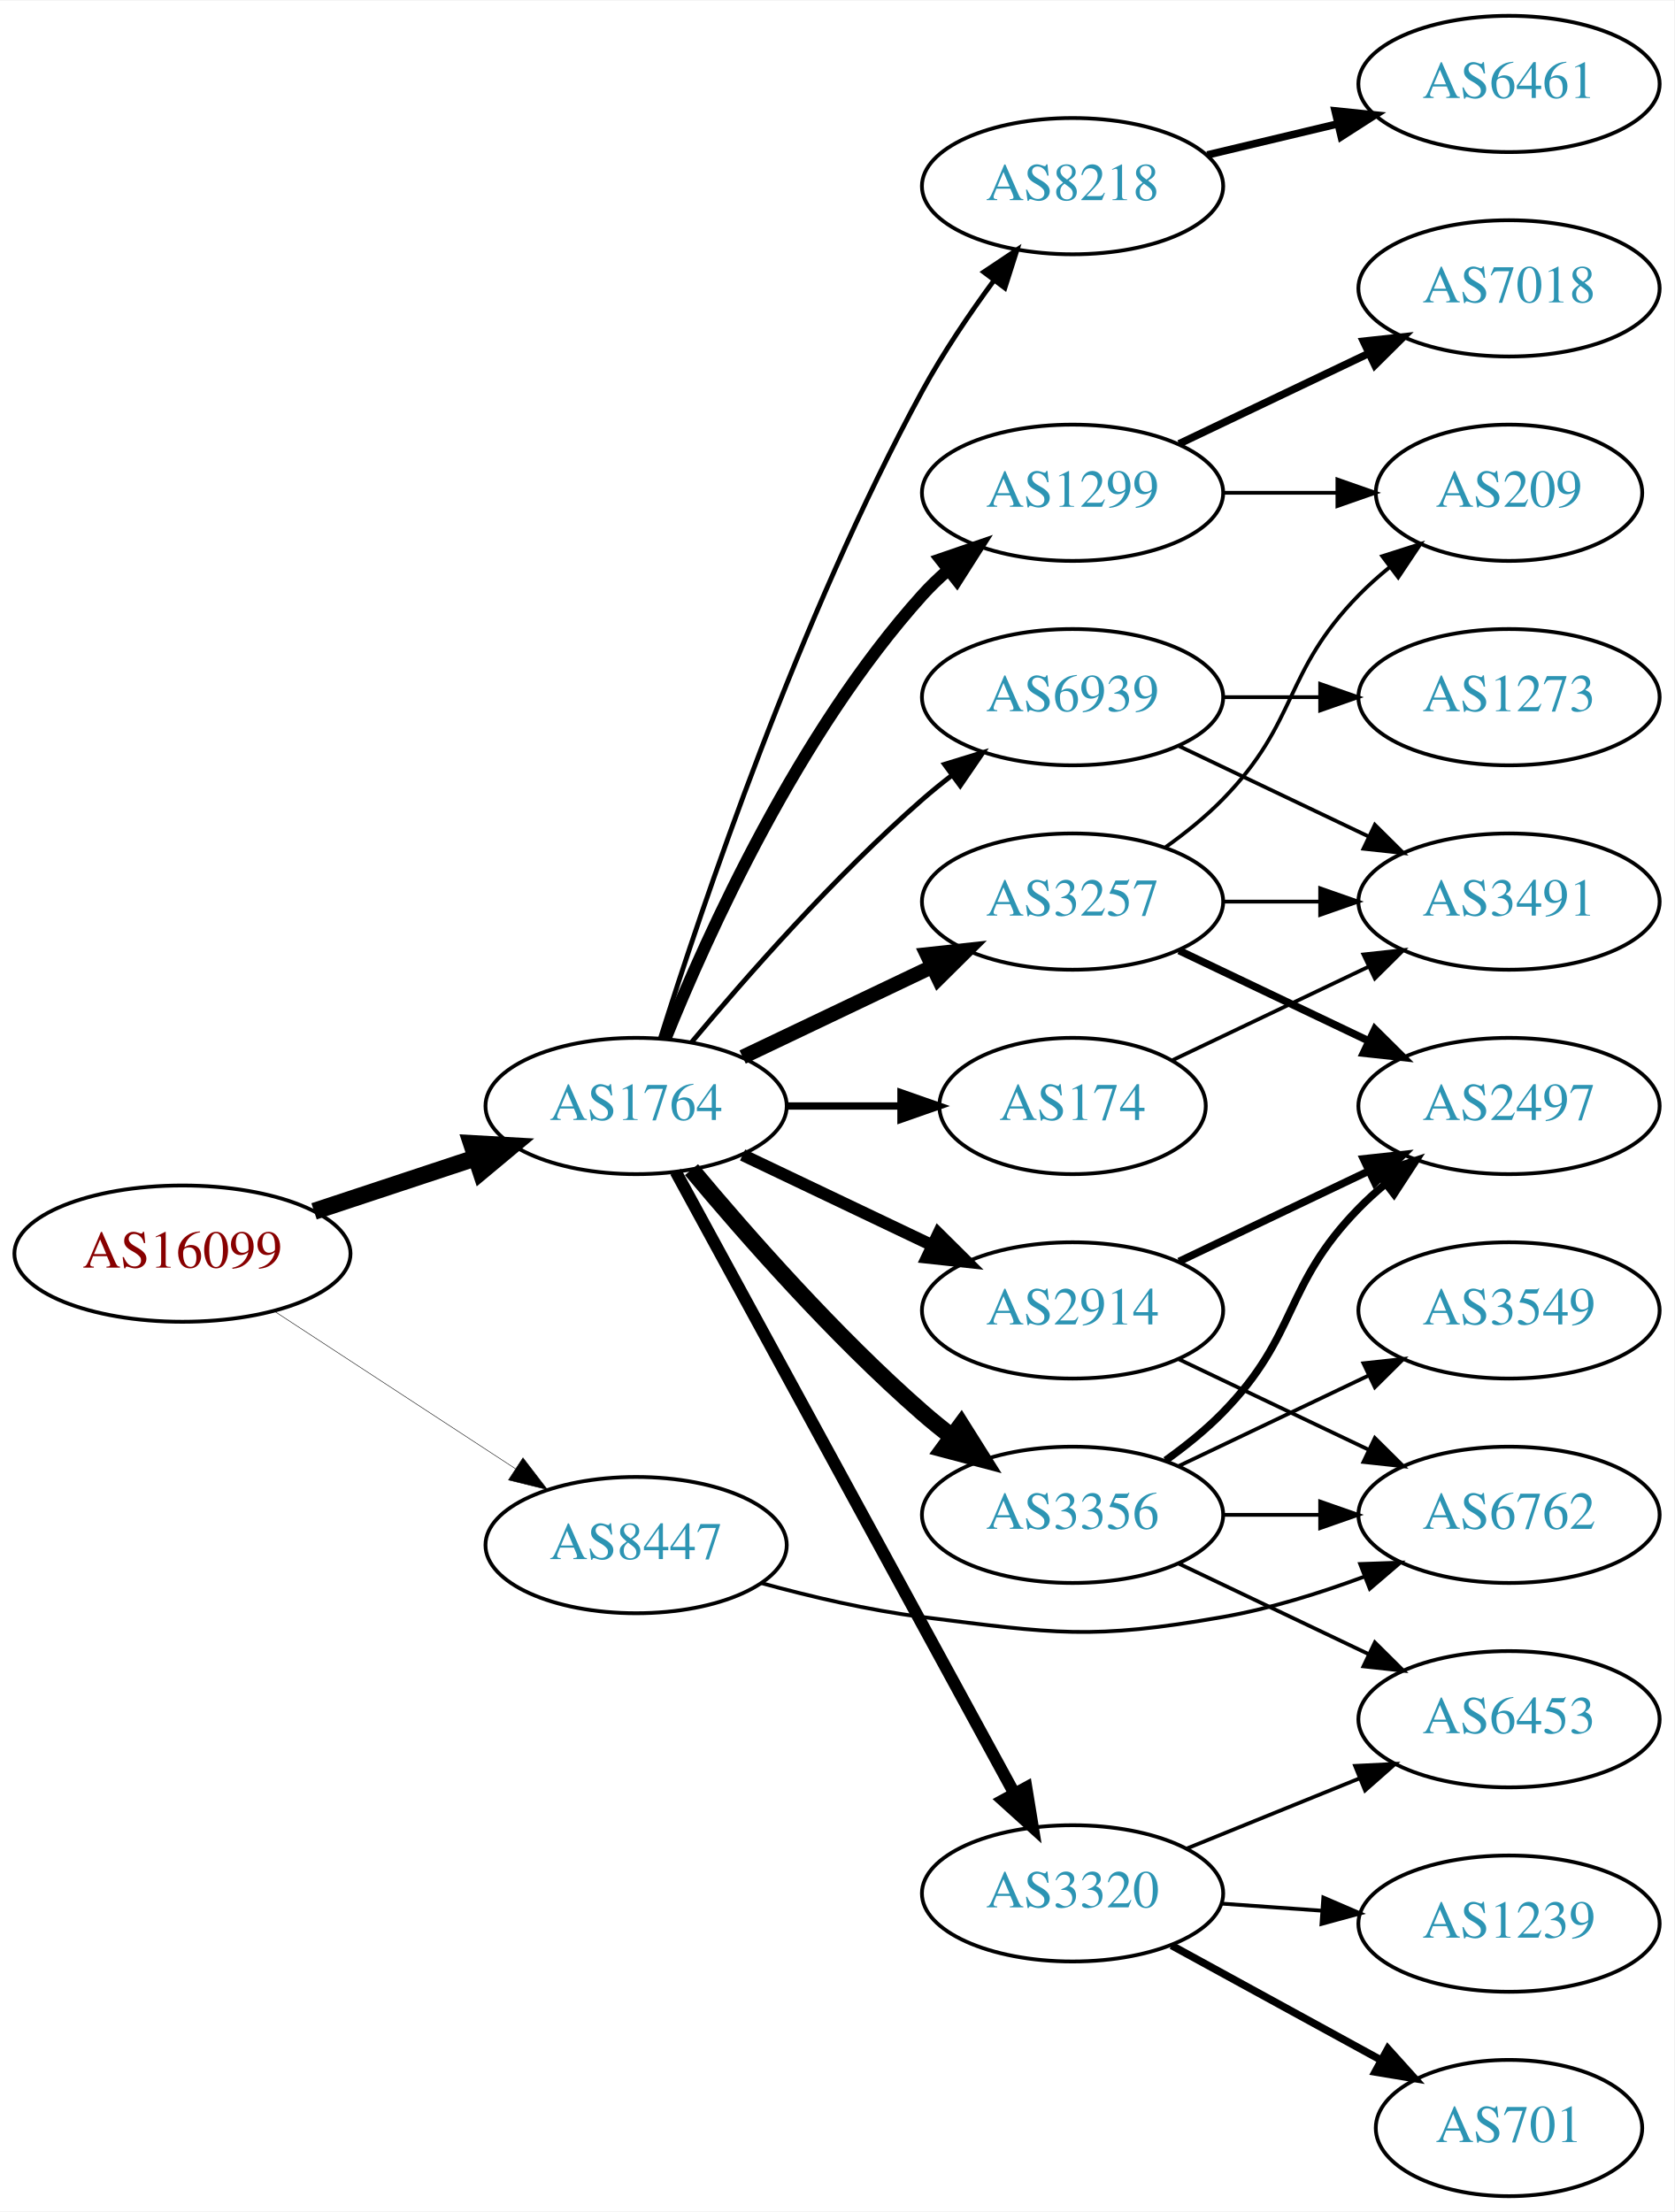
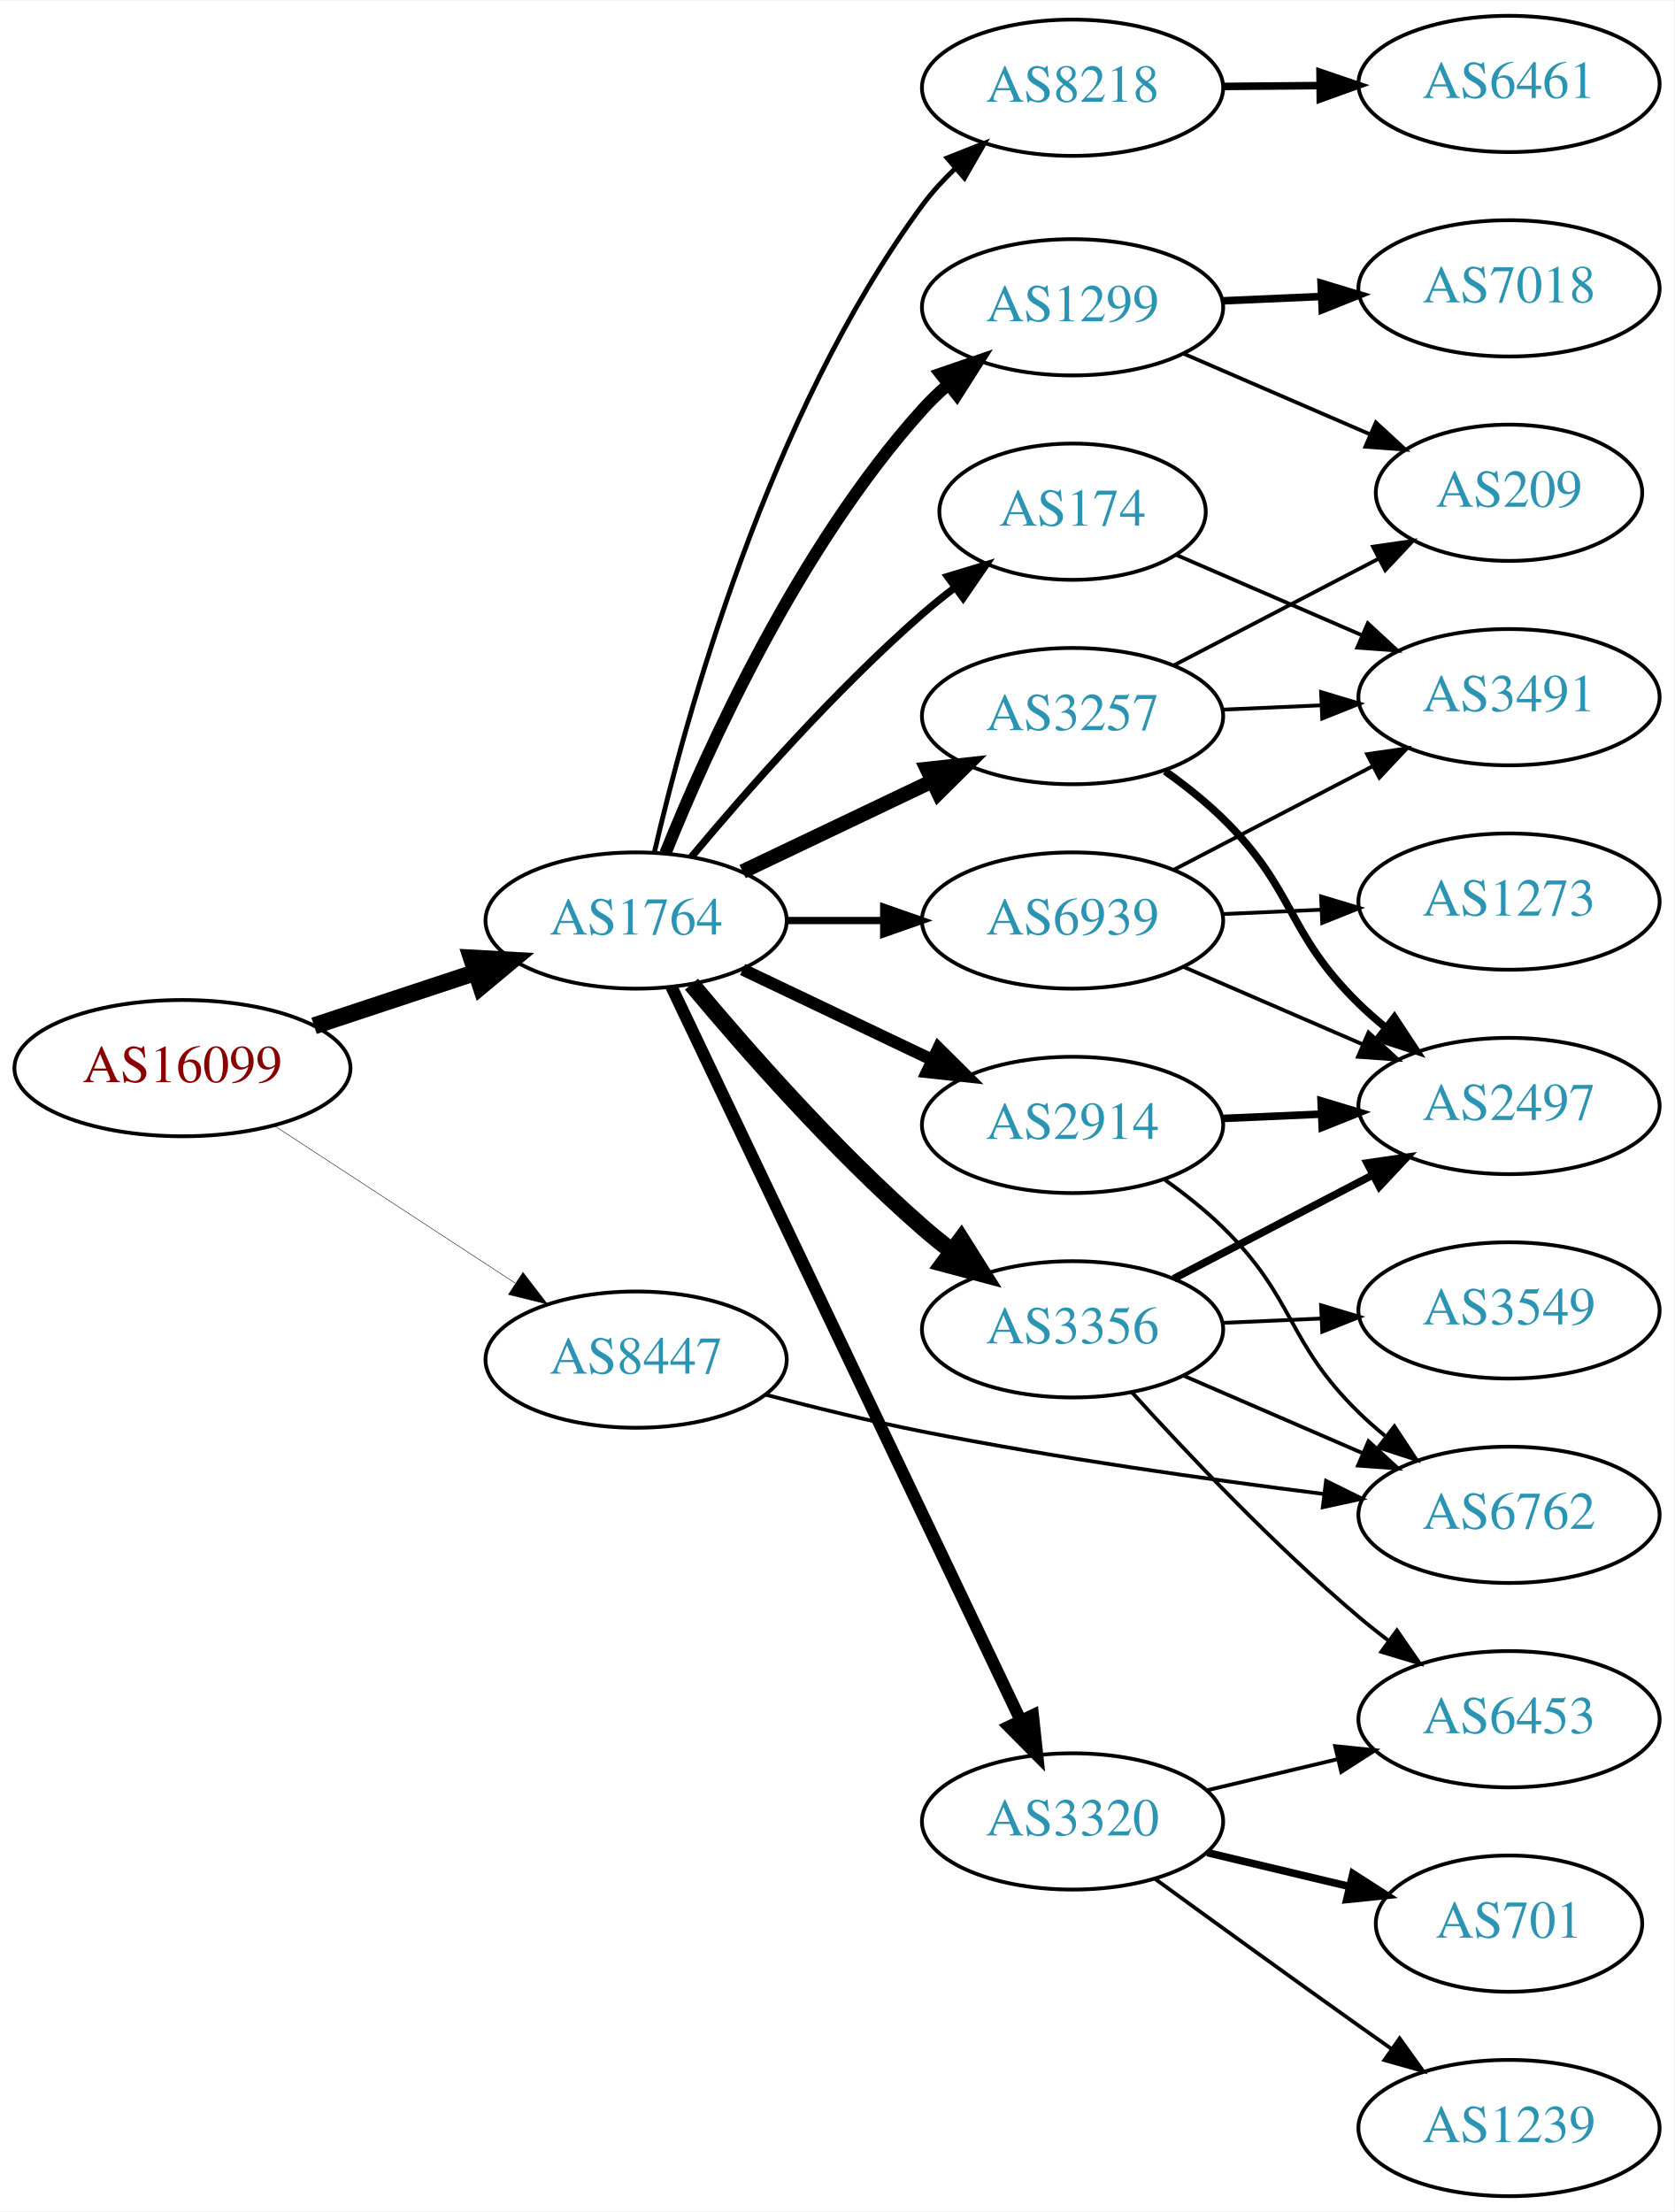
<svg xmlns="http://www.w3.org/2000/svg" xmlns:xlink="http://www.w3.org/1999/xlink" width="442pt" height="584pt" viewBox="0.00 0.00 442.27 584.00">
  <g id="graph0" class="graph" transform="scale(1 1) rotate(0) translate(4 580)">
    <polygon fill="white" stroke="none" points="-4,4 -4,-580 438.271,-580 438.271,4 -4,4" />
    <g id="node1" class="node">
      <g id="a_node1">
        <a xlink:href="/asn/16099" xlink:title="AS16099 ~ SOZVERS-NET [AT]">
-           <ellipse fill="#ffffff" stroke="black" cx="44.196" cy="-249" rx="44.393" ry="18" />
-           <text text-anchor="middle" x="44.196" y="-245.3" font-family="Times,serif" font-size="14.00" fill="#880000">AS16099</text>
+           <ellipse fill="#ffffff" stroke="black" cx="44.196" cy="-298" rx="44.393" ry="18" />
+           <text text-anchor="middle" x="44.196" y="-294.3" font-family="Times,serif" font-size="14.00" fill="#880000">AS16099</text>
        </a>
      </g>
    </g>
    <g id="node2" class="node">
      <g id="a_node2">
        <a xlink:href="/asn/1764" xlink:title="AS1764 ~ NEXTLAYER-AS [AT]">
-           <ellipse fill="#ffffff" stroke="black" cx="164.039" cy="-288" rx="39.794" ry="18" />
-           <text text-anchor="middle" x="164.039" y="-284.3" font-family="Times,serif" font-size="14.00" fill="#2c94b3">AS1764</text>
+           <ellipse fill="#ffffff" stroke="black" cx="164.039" cy="-337" rx="39.794" ry="18" />
+           <text text-anchor="middle" x="164.039" y="-333.3" font-family="Times,serif" font-size="14.00" fill="#2c94b3">AS1764</text>
        </a>
      </g>
    </g>
    <g id="edge1" class="edge">
-       <path fill="none" stroke="black" stroke-width="4.5" d="M78.965,-260.176C92.209,-264.559 107.541,-269.633 121.456,-274.238" />
-       <polygon fill="black" stroke="black" stroke-width="4.5" points="120.557,-278.088 131.288,-277.492 123.032,-270.612 120.557,-278.088" />
+       <path fill="none" stroke="black" stroke-width="4.5" d="M78.965,-309.176C92.209,-313.559 107.541,-318.633 121.456,-323.238" />
+       <polygon fill="black" stroke="black" stroke-width="4.5" points="120.557,-327.088 131.288,-326.492 123.032,-319.612 120.557,-327.088" />
    </g>
    <g id="node3" class="node">
      <g id="a_node3">
        <a xlink:href="/asn/8447" xlink:title="AS8447 ~ A1 Telekom Austria AG [AT]">
-           <ellipse fill="#ffffff" stroke="black" cx="164.039" cy="-172" rx="39.794" ry="18" />
-           <text text-anchor="middle" x="164.039" y="-168.3" font-family="Times,serif" font-size="14.00" fill="#2c94b3">AS8447</text>
+           <ellipse fill="#ffffff" stroke="black" cx="164.039" cy="-221" rx="39.794" ry="18" />
+           <text text-anchor="middle" x="164.039" y="-217.3" font-family="Times,serif" font-size="14.00" fill="#2c94b3">AS8447</text>
        </a>
      </g>
    </g>
    <g id="edge2" class="edge">
-       <path fill="none" stroke="black" stroke-width="0.129" d="M68.478,-233.787C86.708,-221.876 112.229,-205.2 132.163,-192.174" />
-       <polygon fill="black" stroke="black" stroke-width="0.129" points="134.148,-195.059 140.605,-186.659 130.319,-189.199 134.148,-195.059" />
+       <path fill="none" stroke="black" stroke-width="0.125" d="M68.478,-282.787C86.708,-270.876 112.229,-254.2 132.163,-241.174" />
+       <polygon fill="black" stroke="black" stroke-width="0.125" points="134.148,-244.059 140.605,-235.659 130.319,-238.199 134.148,-244.059" />
    </g>
    <g id="node4" class="node">
      <g id="a_node4">
-         <a xlink:href="/asn/1299" xlink:title="AS1299 ~ Telia Carrier [EU]">
-           <ellipse fill="#ffffff" stroke="black" cx="279.332" cy="-450" rx="39.794" ry="18" />
-           <text text-anchor="middle" x="279.332" y="-446.3" font-family="Times,serif" font-size="14.00" fill="#2c94b3">AS1299</text>
+         <a xlink:href="/asn/8218" xlink:title="AS8218 ~ legacy Neotelecoms [FR]">
+           <ellipse fill="#ffffff" stroke="black" cx="279.332" cy="-557" rx="39.794" ry="18" />
+           <text text-anchor="middle" x="279.332" y="-553.3" font-family="Times,serif" font-size="14.00" fill="#2c94b3">AS8218</text>
        </a>
      </g>
    </g>
    <g id="edge3" class="edge">
-       <path fill="none" stroke="black" stroke-width="3.214" d="M171.786,-305.787C182.837,-333.243 206.891,-386.578 239.685,-423 241.688,-425.224 243.906,-427.363 246.239,-429.397" />
-       <polygon fill="black" stroke="black" stroke-width="3.214" points="244.437,-432.433 254.458,-435.873 248.769,-426.935 244.437,-432.433" />
+       <path fill="none" stroke="black" stroke-width="1.286" d="M168.841,-354.921C177.028,-390.368 198.958,-470.776 239.685,-526 242.212,-529.427 245.207,-532.687 248.394,-535.718" />
+       <polygon fill="black" stroke="black" stroke-width="1.286" points="246.197,-538.445 256.05,-542.341 250.777,-533.151 246.197,-538.445" />
    </g>
    <g id="node5" class="node">
      <g id="a_node5">
-         <a xlink:href="/asn/3356" xlink:title="AS3356 ~ Level 3 Parent, LLC [US]">
-           <ellipse fill="#ffffff" stroke="black" cx="279.332" cy="-180" rx="39.794" ry="18" />
-           <text text-anchor="middle" x="279.332" y="-176.3" font-family="Times,serif" font-size="14.00" fill="#2c94b3">AS3356</text>
+         <a xlink:href="/asn/1299" xlink:title="AS1299 ~ Telia Carrier [EU]">
+           <ellipse fill="#ffffff" stroke="black" cx="279.332" cy="-499" rx="39.794" ry="18" />
+           <text text-anchor="middle" x="279.332" y="-495.3" font-family="Times,serif" font-size="14.00" fill="#2c94b3">AS1299</text>
        </a>
      </g>
    </g>
    <g id="edge4" class="edge">
-       <path fill="none" stroke="black" stroke-width="4.5" d="M178.669,-271.183C192.951,-254.071 216.498,-227.255 239.685,-207 242.151,-204.846 244.789,-202.706 247.487,-200.628" />
-       <polygon fill="black" stroke="black" stroke-width="4.5" points="249.919,-203.727 255.641,-194.63 245.252,-197.384 249.919,-203.727" />
+       <path fill="none" stroke="black" stroke-width="3.214" d="M171.786,-354.787C182.837,-382.243 206.891,-435.578 239.685,-472 241.688,-474.224 243.906,-476.363 246.239,-478.397" />
+       <polygon fill="black" stroke="black" stroke-width="3.214" points="244.437,-481.433 254.458,-484.873 248.769,-475.935 244.437,-481.433" />
    </g>
    <g id="node6" class="node">
      <g id="a_node6">
        <a xlink:href="/asn/174" xlink:title="AS174 ~ Cogent Communications [US]">
-           <ellipse fill="#ffffff" stroke="black" cx="279.332" cy="-288" rx="35.194" ry="18" />
-           <text text-anchor="middle" x="279.332" y="-284.3" font-family="Times,serif" font-size="14.00" fill="#2c94b3">AS174</text>
+           <ellipse fill="#ffffff" stroke="black" cx="279.332" cy="-445" rx="35.194" ry="18" />
+           <text text-anchor="middle" x="279.332" y="-441.3" font-family="Times,serif" font-size="14.00" fill="#2c94b3">AS174</text>
        </a>
      </g>
    </g>
    <g id="edge5" class="edge">
-       <path fill="none" stroke="black" stroke-width="1.929" d="M203.711,-288C213.416,-288 223.907,-288 233.87,-288" />
-       <polygon fill="black" stroke="black" stroke-width="1.929" points="234.006,-291.5 244.006,-288 234.006,-284.5 234.006,-291.5" />
+       <path fill="none" stroke="black" stroke-width="1.929" d="M178.669,-353.817C192.951,-370.929 216.498,-397.745 239.685,-418 242.355,-420.332 245.228,-422.648 248.158,-424.886" />
+       <polygon fill="black" stroke="black" stroke-width="1.929" points="246.309,-427.87 256.449,-430.939 250.436,-422.216 246.309,-427.87" />
    </g>
    <g id="node7" class="node">
      <g id="a_node7">
-         <a xlink:href="/asn/3320" xlink:title="AS3320 ~ DTAG [DE]">
-           <ellipse fill="#ffffff" stroke="black" cx="279.332" cy="-80" rx="39.794" ry="18" />
-           <text text-anchor="middle" x="279.332" y="-76.3" font-family="Times,serif" font-size="14.00" fill="#2c94b3">AS3320</text>
+         <a xlink:href="/asn/3356" xlink:title="AS3356 ~ Level 3 Parent, LLC [US]">
+           <ellipse fill="#ffffff" stroke="black" cx="279.332" cy="-229" rx="39.794" ry="18" />
+           <text text-anchor="middle" x="279.332" y="-225.3" font-family="Times,serif" font-size="14.00" fill="#2c94b3">AS3356</text>
        </a>
      </g>
    </g>
    <g id="edge6" class="edge">
-       <path fill="none" stroke="black" stroke-width="3.214" d="M174.503,-270.624C194.371,-234.147 240.524,-149.412 264.026,-106.264" />
-       <polygon fill="black" stroke="black" stroke-width="3.214" points="267.105,-107.929 268.814,-97.473 260.957,-104.581 267.105,-107.929" />
+       <path fill="none" stroke="black" stroke-width="4.5" d="M178.669,-320.183C192.951,-303.071 216.498,-276.255 239.685,-256 242.151,-253.846 244.789,-251.706 247.487,-249.628" />
+       <polygon fill="black" stroke="black" stroke-width="4.5" points="249.919,-252.727 255.641,-243.63 245.252,-246.384 249.919,-252.727" />
    </g>
    <g id="node8" class="node">
      <g id="a_node8">
-         <a xlink:href="/asn/8218" xlink:title="AS8218 ~ legacy Neotelecoms [FR]">
-           <ellipse fill="#ffffff" stroke="black" cx="279.332" cy="-531" rx="39.794" ry="18" />
-           <text text-anchor="middle" x="279.332" y="-527.3" font-family="Times,serif" font-size="14.00" fill="#2c94b3">AS8218</text>
+         <a xlink:href="/asn/2914" xlink:title="AS2914 ~ NTT America, Inc. [US]">
+           <ellipse fill="#ffffff" stroke="black" cx="279.332" cy="-283" rx="39.794" ry="18" />
+           <text text-anchor="middle" x="279.332" y="-279.3" font-family="Times,serif" font-size="14.00" fill="#2c94b3">AS2914</text>
        </a>
      </g>
    </g>
    <g id="edge7" class="edge">
-       <path fill="none" stroke="black" stroke-width="1.286" d="M170.46,-305.841C181.231,-340.146 207.122,-417.203 239.685,-477 245.117,-486.974 252.091,-497.269 258.617,-506.16" />
-       <polygon fill="black" stroke="black" stroke-width="1.286" points="255.858,-508.316 264.67,-514.198 261.45,-504.105 255.858,-508.316" />
+       <path fill="none" stroke="black" stroke-width="3.214" d="M192.175,-324.066C207.169,-316.919 225.99,-307.948 242.213,-300.215" />
+       <polygon fill="black" stroke="black" stroke-width="3.214" points="243.895,-303.291 251.417,-295.829 240.884,-296.972 243.895,-303.291" />
    </g>
    <g id="node9" class="node">
      <g id="a_node9">
-         <a xlink:href="/asn/2914" xlink:title="AS2914 ~ NTT America, Inc. [US]">
-           <ellipse fill="#ffffff" stroke="black" cx="279.332" cy="-234" rx="39.794" ry="18" />
-           <text text-anchor="middle" x="279.332" y="-230.3" font-family="Times,serif" font-size="14.00" fill="#2c94b3">AS2914</text>
+         <a xlink:href="/asn/3320" xlink:title="AS3320 ~ DTAG [DE]">
+           <ellipse fill="#ffffff" stroke="black" cx="279.332" cy="-99" rx="39.794" ry="18" />
+           <text text-anchor="middle" x="279.332" y="-95.3" font-family="Times,serif" font-size="14.00" fill="#2c94b3">AS3320</text>
        </a>
      </g>
    </g>
    <g id="edge8" class="edge">
-       <path fill="none" stroke="black" stroke-width="3.214" d="M192.175,-275.066C207.169,-267.919 225.99,-258.948 242.213,-251.215" />
-       <polygon fill="black" stroke="black" stroke-width="3.214" points="243.895,-254.291 251.417,-246.829 240.884,-247.972 243.895,-254.291" />
+       <path fill="none" stroke="black" stroke-width="3.214" d="M173.369,-319.499C193.011,-278.237 242.318,-174.655 265.679,-125.58" />
+       <polygon fill="black" stroke="black" stroke-width="3.214" points="268.851,-127.06 269.989,-116.526 262.53,-124.051 268.851,-127.06" />
    </g>
    <g id="node10" class="node">
      <g id="a_node10">
        <a xlink:href="/asn/3257" xlink:title="AS3257 ~ GTT [DE]">
-           <ellipse fill="#ffffff" stroke="black" cx="279.332" cy="-342" rx="39.794" ry="18" />
-           <text text-anchor="middle" x="279.332" y="-338.3" font-family="Times,serif" font-size="14.00" fill="#2c94b3">AS3257</text>
+           <ellipse fill="#ffffff" stroke="black" cx="279.332" cy="-391" rx="39.794" ry="18" />
+           <text text-anchor="middle" x="279.332" y="-387.3" font-family="Times,serif" font-size="14.00" fill="#2c94b3">AS3257</text>
        </a>
      </g>
    </g>
    <g id="edge9" class="edge">
-       <path fill="none" stroke="black" stroke-width="3.857" d="M192.175,-300.934C207.169,-308.081 225.99,-317.052 242.213,-324.785" />
-       <polygon fill="black" stroke="black" stroke-width="3.857" points="240.884,-328.028 251.417,-329.171 243.895,-321.709 240.884,-328.028" />
+       <path fill="none" stroke="black" stroke-width="3.857" d="M192.175,-349.934C207.169,-357.081 225.99,-366.052 242.213,-373.785" />
+       <polygon fill="black" stroke="black" stroke-width="3.857" points="240.884,-377.028 251.417,-378.171 243.895,-370.709 240.884,-377.028" />
    </g>
    <g id="node11" class="node">
      <g id="a_node11">
        <a xlink:href="/asn/6939" xlink:title="AS6939 ~ Hurricane Electric LLC [US]">
-           <ellipse fill="#ffffff" stroke="black" cx="279.332" cy="-396" rx="39.794" ry="18" />
-           <text text-anchor="middle" x="279.332" y="-392.3" font-family="Times,serif" font-size="14.00" fill="#2c94b3">AS6939</text>
+           <ellipse fill="#ffffff" stroke="black" cx="279.332" cy="-337" rx="39.794" ry="18" />
+           <text text-anchor="middle" x="279.332" y="-333.3" font-family="Times,serif" font-size="14.00" fill="#2c94b3">AS6939</text>
        </a>
      </g>
    </g>
    <g id="edge10" class="edge">
-       <path fill="none" stroke="black" stroke-width="1.286" d="M178.669,-304.817C192.951,-321.929 216.498,-348.745 239.685,-369 242.151,-371.154 244.789,-373.294 247.487,-375.372" />
-       <polygon fill="black" stroke="black" stroke-width="1.286" points="245.512,-378.264 255.641,-381.37 249.66,-372.625 245.512,-378.264" />
-     </g>
-     <g id="node15" class="node">
-       <g id="a_node15">
+       <path fill="none" stroke="black" stroke-width="1.929" d="M203.711,-337C211.914,-337 220.678,-337 229.21,-337" />
+       <polygon fill="black" stroke="black" stroke-width="1.929" points="229.449,-340.5 239.449,-337 229.449,-333.5 229.449,-340.5" />
+     </g>
+     <g id="node16" class="node">
+       <g id="a_node16">
        <a xlink:href="/asn/6762" xlink:title="AS6762 ~ TELECOM ITALIA SPARKLE S.p.A. [IT]">
          <ellipse fill="#ffffff" stroke="black" cx="394.625" cy="-180" rx="39.794" ry="18" />
          <text text-anchor="middle" x="394.625" y="-176.3" font-family="Times,serif" font-size="14.00" fill="#2c94b3">AS6762</text>
        </a>
      </g>
    </g>
    <g id="edge27" class="edge">
-       <path fill="none" stroke="black" d="M197.036,-161.991C210.117,-158.39 225.487,-154.779 239.685,-153 274.653,-148.62 284.266,-146.915 318.978,-153 331.492,-155.194 344.673,-159.309 356.418,-163.677" />
-       <polygon fill="black" stroke="black" points="355.311,-167.002 365.9,-167.369 357.851,-160.479 355.311,-167.002" />
-     </g>
-     <g id="node16" class="node">
-       <g id="a_node16">
+       <path fill="none" stroke="black" d="M198.308,-211.718C211.165,-208.346 226.043,-204.703 239.685,-202 275.017,-195 315.334,-189.32 345.842,-185.487" />
+       <polygon fill="black" stroke="black" points="346.296,-188.957 355.791,-184.258 345.438,-182.01 346.296,-188.957" />
+     </g>
+     <g id="node12" class="node">
+       <g id="a_node12">
+         <a xlink:href="/asn/6461" xlink:title="AS6461 ~ Zayo Bandwidth [US]">
+           <ellipse fill="#ffffff" stroke="black" cx="394.625" cy="-558" rx="39.794" ry="18" />
+           <text text-anchor="middle" x="394.625" y="-554.3" font-family="Times,serif" font-size="14.00" fill="#2c94b3">AS6461</text>
+         </a>
+       </g>
+     </g>
+     <g id="edge11" class="edge">
+       <path fill="none" stroke="black" stroke-width="2" d="M319.004,-557.341C327.207,-557.414 335.971,-557.491 344.503,-557.566" />
+       <polygon fill="black" stroke="black" stroke-width="2" points="344.712,-561.068 354.742,-557.657 344.773,-554.069 344.712,-561.068" />
+     </g>
+     <g id="node20" class="node">
+       <g id="a_node20">
        <a xlink:href="/asn/7018" xlink:title="AS7018 ~ AT&amp;T Services, Inc. [US]">
          <ellipse fill="#ffffff" stroke="black" cx="394.625" cy="-504" rx="39.794" ry="18" />
          <text text-anchor="middle" x="394.625" y="-500.3" font-family="Times,serif" font-size="14.00" fill="#2c94b3">AS7018</text>
        </a>
      </g>
    </g>
-     <g id="edge15" class="edge">
-       <path fill="none" stroke="black" stroke-width="2" d="M307.468,-462.934C322.462,-470.081 341.283,-479.052 357.506,-486.785" />
-       <polygon fill="black" stroke="black" stroke-width="2" points="356.177,-490.028 366.71,-491.171 359.188,-483.709 356.177,-490.028" />
-     </g>
-     <g id="node17" class="node">
-       <g id="a_node17">
+     <g id="edge22" class="edge">
+       <path fill="none" stroke="black" stroke-width="2" d="M319.004,-500.707C327.389,-501.077 336.361,-501.473 345.071,-501.857" />
+       <polygon fill="black" stroke="black" stroke-width="2" points="344.982,-505.357 355.127,-502.301 345.291,-498.363 344.982,-505.357" />
+     </g>
+     <g id="node21" class="node">
+       <g id="a_node21">
        <a xlink:href="/asn/209" xlink:title="AS209 ~ CenturyLink Communications, LLC [US]">
          <ellipse fill="#ffffff" stroke="black" cx="394.625" cy="-450" rx="35.194" ry="18" />
          <text text-anchor="middle" x="394.625" y="-446.3" font-family="Times,serif" font-size="14.00" fill="#2c94b3">AS209</text>
        </a>
      </g>
    </g>
+     <g id="edge23" class="edge">
+       <path fill="none" stroke="black" d="M308.628,-486.762C323.499,-480.33 341.883,-472.378 357.746,-465.518" />
+       <polygon fill="black" stroke="black" points="359.453,-468.593 367.242,-461.411 356.674,-462.168 359.453,-468.593" />
+     </g>
+     <g id="node17" class="node">
+       <g id="a_node17">
+         <a xlink:href="/asn/3491" xlink:title="AS3491 ~ PCCW Global, Inc. [US]">
+           <ellipse fill="#ffffff" stroke="black" cx="394.625" cy="-396" rx="39.794" ry="18" />
+           <text text-anchor="middle" x="394.625" y="-392.3" font-family="Times,serif" font-size="14.00" fill="#2c94b3">AS3491</text>
+         </a>
+       </g>
+     </g>
    <g id="edge16" class="edge">
-       <path fill="none" stroke="black" d="M319.004,-450C328.709,-450 339.2,-450 349.163,-450" />
-       <polygon fill="black" stroke="black" points="349.299,-453.5 359.299,-450 349.299,-446.5 349.299,-453.5" />
-     </g>
-     <g id="node12" class="node">
-       <g id="a_node12">
-         <a xlink:href="/asn/6453" xlink:title="AS6453 ~ TATA COMMUNICATIONS (AMERICA) INC [US]">
-           <ellipse fill="#ffffff" stroke="black" cx="394.625" cy="-126" rx="39.794" ry="18" />
-           <text text-anchor="middle" x="394.625" y="-122.3" font-family="Times,serif" font-size="14.00" fill="#2c94b3">AS6453</text>
-         </a>
-       </g>
-     </g>
-     <g id="edge11" class="edge">
-       <path fill="none" stroke="black" d="M307.468,-167.066C322.462,-159.919 341.283,-150.948 357.506,-143.215" />
-       <polygon fill="black" stroke="black" points="359.188,-146.291 366.71,-138.829 356.177,-139.972 359.188,-146.291" />
+       <path fill="none" stroke="black" d="M306.608,-433.635C321.252,-427.302 339.741,-419.305 355.906,-412.313" />
+       <polygon fill="black" stroke="black" points="357.32,-415.515 365.109,-408.333 354.541,-409.09 357.32,-415.515" />
    </g>
    <g id="node13" class="node">
      <g id="a_node13">
        <a xlink:href="/asn/2497" xlink:title="AS2497 ~ Internet Initiative Japan Inc. [JP]">
          <ellipse fill="#ffffff" stroke="black" cx="394.625" cy="-288" rx="39.794" ry="18" />
          <text text-anchor="middle" x="394.625" y="-284.3" font-family="Times,serif" font-size="14.00" fill="#2c94b3">AS2497</text>
        </a>
      </g>
    </g>
    <g id="edge12" class="edge">
-       <path fill="none" stroke="black" stroke-width="2" d="M303.926,-194.389C309.182,-198.148 314.513,-202.437 318.978,-207 339.151,-227.617 334.806,-240.383 354.978,-261 357.071,-263.139 359.354,-265.218 361.731,-267.21" />
-       <polygon fill="black" stroke="black" stroke-width="2" points="359.974,-270.275 370.031,-273.611 364.249,-264.732 359.974,-270.275" />
+       <path fill="none" stroke="black" stroke-width="2" d="M306.04,-242.388C321.573,-250.478 341.585,-260.899 358.557,-269.738" />
+       <polygon fill="black" stroke="black" stroke-width="2" points="357.14,-272.946 367.626,-274.461 360.373,-266.737 357.14,-272.946" />
    </g>
    <g id="node14" class="node">
      <g id="a_node14">
        <a xlink:href="/asn/3549" xlink:title="AS3549 ~ Level 3 Parent, LLC [US]">
          <ellipse fill="#ffffff" stroke="black" cx="394.625" cy="-234" rx="39.794" ry="18" />
          <text text-anchor="middle" x="394.625" y="-230.3" font-family="Times,serif" font-size="14.00" fill="#2c94b3">AS3549</text>
        </a>
      </g>
    </g>
    <g id="edge13" class="edge">
-       <path fill="none" stroke="black" d="M307.468,-192.934C322.462,-200.081 341.283,-209.052 357.506,-216.785" />
-       <polygon fill="black" stroke="black" points="356.177,-220.028 366.71,-221.171 359.188,-213.709 356.177,-220.028" />
+       <path fill="none" stroke="black" d="M319.004,-230.707C327.389,-231.077 336.361,-231.473 345.071,-231.857" />
+       <polygon fill="black" stroke="black" points="344.982,-235.357 355.127,-232.301 345.291,-228.363 344.982,-235.357" />
+     </g>
+     <g id="node15" class="node">
+       <g id="a_node15">
+         <a xlink:href="/asn/6453" xlink:title="AS6453 ~ TATA COMMUNICATIONS (AMERICA) INC [US]">
+           <ellipse fill="#ffffff" stroke="black" cx="394.625" cy="-126" rx="39.794" ry="18" />
+           <text text-anchor="middle" x="394.625" y="-122.3" font-family="Times,serif" font-size="14.00" fill="#2c94b3">AS6453</text>
+         </a>
+       </g>
    </g>
    <g id="edge14" class="edge">
-       <path fill="none" stroke="black" d="M319.004,-180C327.207,-180 335.971,-180 344.503,-180" />
-       <polygon fill="black" stroke="black" points="344.742,-183.5 354.742,-180 344.742,-176.5 344.742,-183.5" />
-     </g>
-     <g id="node20" class="node">
-       <g id="a_node20">
-         <a xlink:href="/asn/3491" xlink:title="AS3491 ~ PCCW Global, Inc. [US]">
-           <ellipse fill="#ffffff" stroke="black" cx="394.625" cy="-342" rx="39.794" ry="18" />
-           <text text-anchor="middle" x="394.625" y="-338.3" font-family="Times,serif" font-size="14.00" fill="#2c94b3">AS3491</text>
-         </a>
-       </g>
-     </g>
-     <g id="edge20" class="edge">
-       <path fill="none" stroke="black" d="M305.757,-300.119C321.059,-307.413 340.783,-316.814 357.665,-324.86" />
-       <polygon fill="black" stroke="black" points="356.172,-328.026 366.705,-329.169 359.184,-321.707 356.172,-328.026" />
-     </g>
-     <g id="edge19" class="edge">
-       <path fill="none" stroke="black" d="M309.507,-91.846C323.383,-97.48 340.16,-104.292 355.069,-110.346" />
-       <polygon fill="black" stroke="black" points="353.966,-113.675 364.548,-114.194 356.599,-107.189 353.966,-113.675" />
+       <path fill="none" stroke="black" d="M294.965,-212.411C309.463,-196.399 332.668,-171.872 354.978,-153 357.478,-150.886 360.14,-148.773 362.852,-146.713" />
+       <polygon fill="black" stroke="black" points="365.018,-149.465 371.03,-140.742 360.89,-143.812 365.018,-149.465" />
+     </g>
+     <g id="edge15" class="edge">
+       <path fill="none" stroke="black" d="M308.628,-216.762C322.957,-210.564 340.546,-202.957 355.999,-196.273" />
+       <polygon fill="black" stroke="black" points="357.507,-199.434 365.296,-192.252 354.729,-193.01 357.507,-199.434" />
+     </g>
+     <g id="edge17" class="edge">
+       <path fill="none" stroke="black" stroke-width="2" d="M319.004,-284.707C327.389,-285.077 336.361,-285.473 345.071,-285.857" />
+       <polygon fill="black" stroke="black" stroke-width="2" points="344.982,-289.357 355.127,-286.301 345.291,-282.363 344.982,-289.357" />
+     </g>
+     <g id="edge18" class="edge">
+       <path fill="none" stroke="black" d="M303.776,-268.461C309.038,-264.709 314.41,-260.46 318.978,-256 338.313,-237.12 335.643,-225.88 354.978,-207 357.119,-204.909 359.437,-202.865 361.837,-200.897" />
+       <polygon fill="black" stroke="black" points="364.348,-203.384 370.18,-194.539 360.105,-197.817 364.348,-203.384" />
+     </g>
+     <g id="edge21" class="edge">
+       <path fill="none" stroke="black" d="M314.939,-107.248C325.81,-109.838 337.964,-112.735 349.407,-115.462" />
+       <polygon fill="black" stroke="black" points="348.69,-118.889 359.229,-117.803 350.313,-112.08 348.69,-118.889" />
    </g>
    <g id="node18" class="node">
      <g id="a_node18">
-         <a xlink:href="/asn/1239" xlink:title="AS1239 ~ Sprint [US]">
-           <ellipse fill="#ffffff" stroke="black" cx="394.625" cy="-72" rx="39.794" ry="18" />
-           <text text-anchor="middle" x="394.625" y="-68.3" font-family="Times,serif" font-size="14.00" fill="#2c94b3">AS1239</text>
-         </a>
-       </g>
-     </g>
-     <g id="edge17" class="edge">
-       <path fill="none" stroke="black" d="M318.687,-77.292C327.177,-76.692 336.281,-76.049 345.115,-75.425" />
-       <polygon fill="black" stroke="black" points="345.58,-78.901 355.308,-74.706 345.087,-71.919 345.58,-78.901" />
+         <a xlink:href="/asn/701" xlink:title="AS701 ~ UUNET [US]">
+           <ellipse fill="#ffffff" stroke="black" cx="394.625" cy="-72" rx="35.194" ry="18" />
+           <text text-anchor="middle" x="394.625" y="-68.3" font-family="Times,serif" font-size="14.00" fill="#2c94b3">AS701</text>
+         </a>
+       </g>
+     </g>
+     <g id="edge19" class="edge">
+       <path fill="none" stroke="black" stroke-width="2" d="M314.939,-90.752C326.733,-87.942 340.038,-84.771 352.306,-81.847" />
+       <polygon fill="black" stroke="black" stroke-width="2" points="353.394,-85.186 362.311,-79.463 351.772,-78.376 353.394,-85.186" />
    </g>
    <g id="node19" class="node">
      <g id="a_node19">
-         <a xlink:href="/asn/701" xlink:title="AS701 ~ UUNET [US]">
-           <ellipse fill="#ffffff" stroke="black" cx="394.625" cy="-18" rx="35.194" ry="18" />
-           <text text-anchor="middle" x="394.625" y="-14.3" font-family="Times,serif" font-size="14.00" fill="#2c94b3">AS701</text>
-         </a>
-       </g>
-     </g>
-     <g id="edge18" class="edge">
-       <path fill="none" stroke="black" stroke-width="2" d="M305.475,-66.24C321.796,-57.309 343.232,-45.577 360.879,-35.92" />
-       <polygon fill="black" stroke="black" stroke-width="2" points="362.623,-38.956 369.715,-31.085 359.262,-32.815 362.623,-38.956" />
-     </g>
-     <g id="node21" class="node">
-       <g id="a_node21">
-         <a xlink:href="/asn/6461" xlink:title="AS6461 ~ Zayo Bandwidth [US]">
-           <ellipse fill="#ffffff" stroke="black" cx="394.625" cy="-558" rx="39.794" ry="18" />
-           <text text-anchor="middle" x="394.625" y="-554.3" font-family="Times,serif" font-size="14.00" fill="#2c94b3">AS6461</text>
-         </a>
-       </g>
-     </g>
-     <g id="edge21" class="edge">
-       <path fill="none" stroke="black" stroke-width="2" d="M314.939,-539.248C325.81,-541.838 337.964,-544.735 349.407,-547.462" />
-       <polygon fill="black" stroke="black" stroke-width="2" points="348.69,-550.889 359.229,-549.803 350.313,-544.08 348.69,-550.889" />
+         <a xlink:href="/asn/1239" xlink:title="AS1239 ~ Sprint [US]">
+           <ellipse fill="#ffffff" stroke="black" cx="394.625" cy="-18" rx="39.794" ry="18" />
+           <text text-anchor="middle" x="394.625" y="-14.3" font-family="Times,serif" font-size="14.00" fill="#2c94b3">AS1239</text>
+         </a>
+       </g>
+     </g>
+     <g id="edge20" class="edge">
+       <path fill="none" stroke="black" d="M301.18,-83.778C316.114,-72.909 336.727,-57.975 354.978,-45 357.799,-42.995 360.742,-40.915 363.69,-38.841" />
+       <polygon fill="black" stroke="black" points="365.736,-41.681 371.914,-33.074 361.717,-35.95 365.736,-41.681" />
+     </g>
+     <g id="edge24" class="edge">
+       <path fill="none" stroke="black" stroke-width="2" d="M303.776,-376.461C309.038,-372.709 314.41,-368.46 318.978,-364 338.313,-345.12 335.643,-333.88 354.978,-315 357.119,-312.909 359.437,-310.865 361.837,-308.897" />
+       <polygon fill="black" stroke="black" stroke-width="2" points="364.348,-311.384 370.18,-302.539 360.105,-305.817 364.348,-311.384" />
    </g>
    <g id="edge25" class="edge">
-       <path fill="none" stroke="black" stroke-width="2" d="M307.468,-246.934C322.462,-254.081 341.283,-263.052 357.506,-270.785" />
-       <polygon fill="black" stroke="black" stroke-width="2" points="356.177,-274.028 366.71,-275.171 359.188,-267.709 356.177,-274.028" />
+       <path fill="none" stroke="black" d="M319.004,-392.707C327.389,-393.077 336.361,-393.473 345.071,-393.857" />
+       <polygon fill="black" stroke="black" points="344.982,-397.357 355.127,-394.301 345.291,-390.363 344.982,-397.357" />
    </g>
    <g id="edge26" class="edge">
-       <path fill="none" stroke="black" d="M307.468,-221.066C322.462,-213.919 341.283,-204.948 357.506,-197.215" />
-       <polygon fill="black" stroke="black" points="359.188,-200.291 366.71,-192.829 356.177,-193.972 359.188,-200.291" />
-     </g>
-     <g id="edge23" class="edge">
-       <path fill="none" stroke="black" stroke-width="2" d="M307.468,-329.066C322.462,-321.919 341.283,-312.948 357.506,-305.215" />
-       <polygon fill="black" stroke="black" stroke-width="2" points="359.188,-308.291 366.71,-300.829 356.177,-301.972 359.188,-308.291" />
-     </g>
-     <g id="edge24" class="edge">
-       <path fill="none" stroke="black" d="M303.926,-356.389C309.182,-360.148 314.513,-364.437 318.978,-369 339.151,-389.617 334.806,-402.383 354.978,-423 357.457,-425.534 360.204,-427.983 363.056,-430.304" />
-       <polygon fill="black" stroke="black" points="361.148,-433.248 371.242,-436.468 365.359,-427.657 361.148,-433.248" />
-     </g>
-     <g id="edge22" class="edge">
-       <path fill="none" stroke="black" d="M319.004,-342C327.207,-342 335.971,-342 344.503,-342" />
-       <polygon fill="black" stroke="black" points="344.742,-345.5 354.742,-342 344.742,-338.5 344.742,-345.5" />
+       <path fill="none" stroke="black" d="M306.04,-404.388C322.014,-412.707 342.724,-423.492 359.994,-432.486" />
+       <polygon fill="black" stroke="black" points="358.697,-435.757 369.183,-437.272 361.931,-429.548 358.697,-435.757" />
    </g>
    <g id="edge28" class="edge">
-       <path fill="none" stroke="black" d="M307.468,-383.066C322.462,-375.919 341.283,-366.948 357.506,-359.215" />
-       <polygon fill="black" stroke="black" points="359.188,-362.291 366.71,-354.829 356.177,-355.972 359.188,-362.291" />
+       <path fill="none" stroke="black" d="M308.628,-324.762C322.957,-318.564 340.546,-310.957 355.999,-304.273" />
+       <polygon fill="black" stroke="black" points="357.507,-307.434 365.296,-300.252 354.729,-301.01 357.507,-307.434" />
+     </g>
+     <g id="edge30" class="edge">
+       <path fill="none" stroke="black" d="M306.04,-350.388C321.573,-358.478 341.585,-368.899 358.557,-377.738" />
+       <polygon fill="black" stroke="black" points="357.14,-380.946 367.626,-382.461 360.373,-374.737 357.14,-380.946" />
    </g>
    <g id="node22" class="node">
      <g id="a_node22">
        <a xlink:href="/asn/1273" xlink:title="AS1273 ~ Vodafone Group PLC [EU]">
-           <ellipse fill="#ffffff" stroke="black" cx="394.625" cy="-396" rx="39.794" ry="18" />
-           <text text-anchor="middle" x="394.625" y="-392.3" font-family="Times,serif" font-size="14.00" fill="#2c94b3">AS1273</text>
+           <ellipse fill="#ffffff" stroke="black" cx="394.625" cy="-342" rx="39.794" ry="18" />
+           <text text-anchor="middle" x="394.625" y="-338.3" font-family="Times,serif" font-size="14.00" fill="#2c94b3">AS1273</text>
        </a>
      </g>
    </g>
    <g id="edge29" class="edge">
-       <path fill="none" stroke="black" d="M319.004,-396C327.207,-396 335.971,-396 344.503,-396" />
-       <polygon fill="black" stroke="black" points="344.742,-399.5 354.742,-396 344.742,-392.5 344.742,-399.5" />
+       <path fill="none" stroke="black" d="M319.004,-338.707C327.389,-339.077 336.361,-339.473 345.071,-339.857" />
+       <polygon fill="black" stroke="black" points="344.982,-343.357 355.127,-340.301 345.291,-336.363 344.982,-343.357" />
    </g>
  </g>
</svg>
